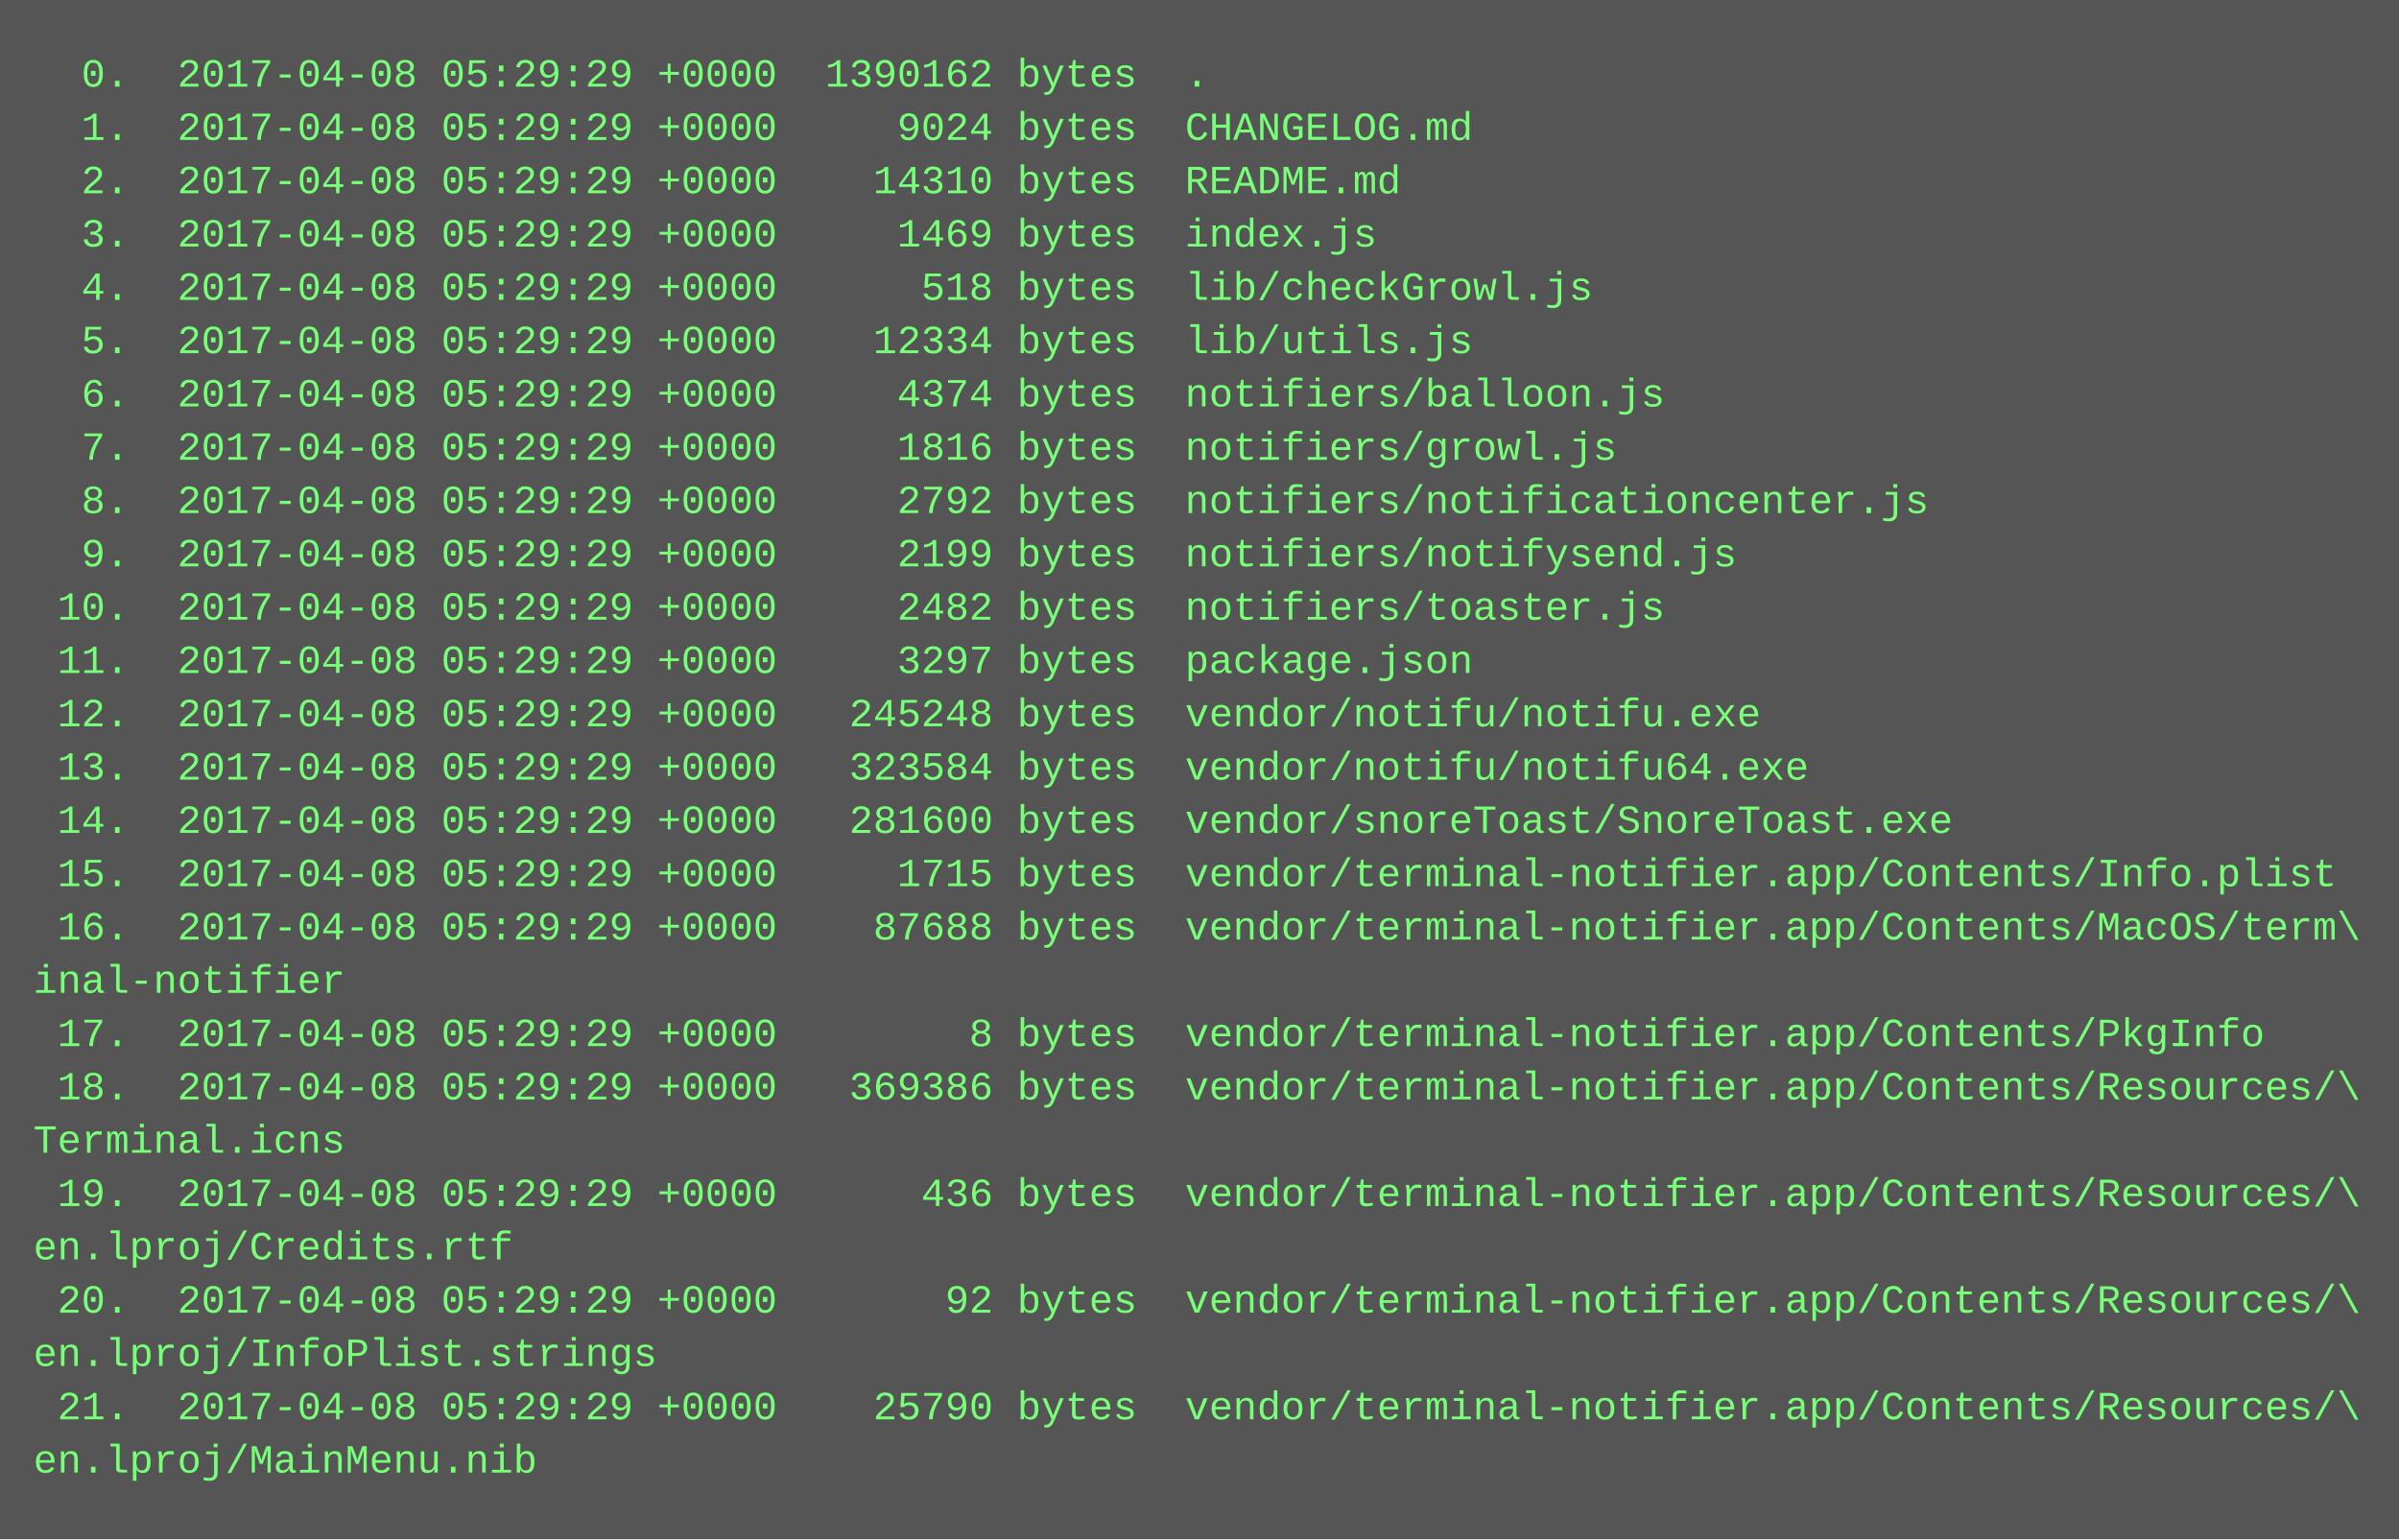
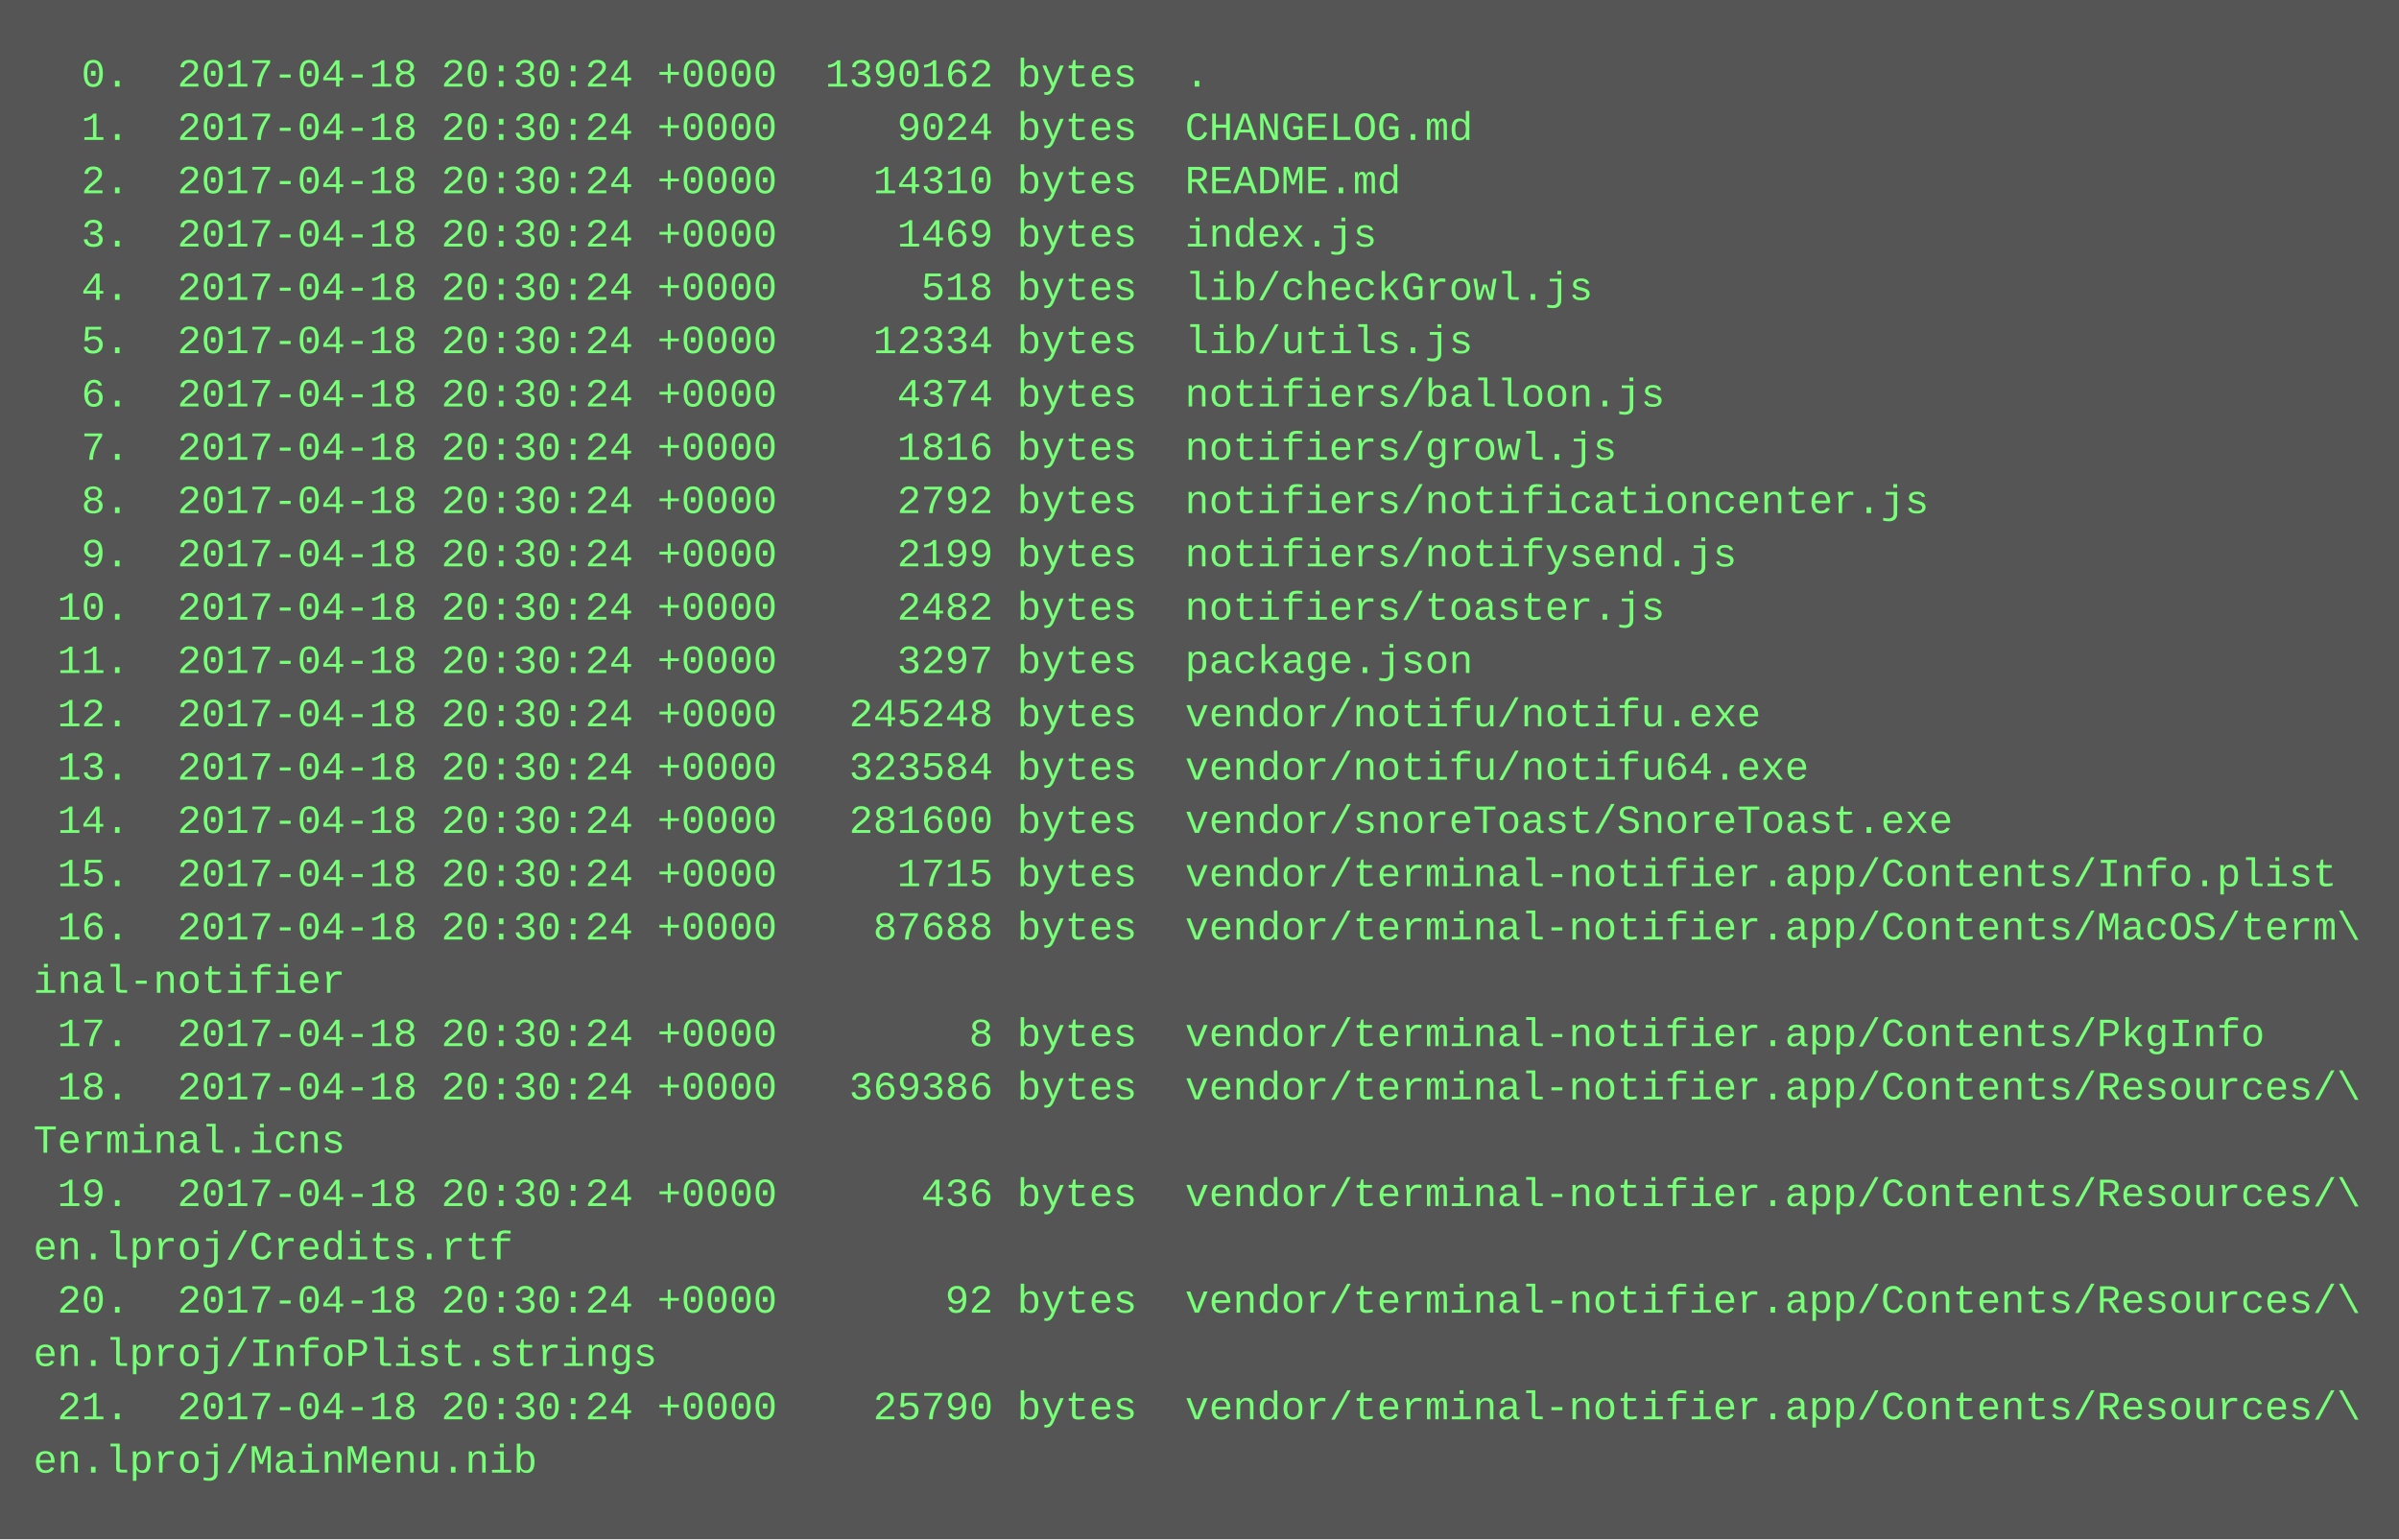
<svg xmlns="http://www.w3.org/2000/svg" height="462" width="720">
  <rect height="462" fill="#555" width="720" />
  <text fill="#7f7" font-family="Courier New" font-size="12" xml:space="preserve">
-     <tspan x="10" y="26">  0.  2017-04-08 05:29:29 +0000  1390162 bytes  .</tspan>
-     <tspan x="10" y="42">  1.  2017-04-08 05:29:29 +0000     9024 bytes  CHANGELOG.md</tspan>
-     <tspan x="10" y="58">  2.  2017-04-08 05:29:29 +0000    14310 bytes  README.md</tspan>
-     <tspan x="10" y="74">  3.  2017-04-08 05:29:29 +0000     1469 bytes  index.js</tspan>
-     <tspan x="10" y="90">  4.  2017-04-08 05:29:29 +0000      518 bytes  lib/checkGrowl.js</tspan>
-     <tspan x="10" y="106">  5.  2017-04-08 05:29:29 +0000    12334 bytes  lib/utils.js</tspan>
-     <tspan x="10" y="122">  6.  2017-04-08 05:29:29 +0000     4374 bytes  notifiers/balloon.js</tspan>
-     <tspan x="10" y="138">  7.  2017-04-08 05:29:29 +0000     1816 bytes  notifiers/growl.js</tspan>
-     <tspan x="10" y="154">  8.  2017-04-08 05:29:29 +0000     2792 bytes  notifiers/notificationcenter.js</tspan>
-     <tspan x="10" y="170">  9.  2017-04-08 05:29:29 +0000     2199 bytes  notifiers/notifysend.js</tspan>
-     <tspan x="10" y="186"> 10.  2017-04-08 05:29:29 +0000     2482 bytes  notifiers/toaster.js</tspan>
-     <tspan x="10" y="202"> 11.  2017-04-08 05:29:29 +0000     3297 bytes  package.json</tspan>
-     <tspan x="10" y="218"> 12.  2017-04-08 05:29:29 +0000   245248 bytes  vendor/notifu/notifu.exe</tspan>
-     <tspan x="10" y="234"> 13.  2017-04-08 05:29:29 +0000   323584 bytes  vendor/notifu/notifu64.exe</tspan>
-     <tspan x="10" y="250"> 14.  2017-04-08 05:29:29 +0000   281600 bytes  vendor/snoreToast/SnoreToast.exe</tspan>
-     <tspan x="10" y="266"> 15.  2017-04-08 05:29:29 +0000     1715 bytes  vendor/terminal-notifier.app/Contents/Info.plist</tspan>
-     <tspan x="10" y="282"> 16.  2017-04-08 05:29:29 +0000    87688 bytes  vendor/terminal-notifier.app/Contents/MacOS/term\</tspan>
+     <tspan x="10" y="26">  0.  2017-04-18 20:30:24 +0000  1390162 bytes  .</tspan>
+     <tspan x="10" y="42">  1.  2017-04-18 20:30:24 +0000     9024 bytes  CHANGELOG.md</tspan>
+     <tspan x="10" y="58">  2.  2017-04-18 20:30:24 +0000    14310 bytes  README.md</tspan>
+     <tspan x="10" y="74">  3.  2017-04-18 20:30:24 +0000     1469 bytes  index.js</tspan>
+     <tspan x="10" y="90">  4.  2017-04-18 20:30:24 +0000      518 bytes  lib/checkGrowl.js</tspan>
+     <tspan x="10" y="106">  5.  2017-04-18 20:30:24 +0000    12334 bytes  lib/utils.js</tspan>
+     <tspan x="10" y="122">  6.  2017-04-18 20:30:24 +0000     4374 bytes  notifiers/balloon.js</tspan>
+     <tspan x="10" y="138">  7.  2017-04-18 20:30:24 +0000     1816 bytes  notifiers/growl.js</tspan>
+     <tspan x="10" y="154">  8.  2017-04-18 20:30:24 +0000     2792 bytes  notifiers/notificationcenter.js</tspan>
+     <tspan x="10" y="170">  9.  2017-04-18 20:30:24 +0000     2199 bytes  notifiers/notifysend.js</tspan>
+     <tspan x="10" y="186"> 10.  2017-04-18 20:30:24 +0000     2482 bytes  notifiers/toaster.js</tspan>
+     <tspan x="10" y="202"> 11.  2017-04-18 20:30:24 +0000     3297 bytes  package.json</tspan>
+     <tspan x="10" y="218"> 12.  2017-04-18 20:30:24 +0000   245248 bytes  vendor/notifu/notifu.exe</tspan>
+     <tspan x="10" y="234"> 13.  2017-04-18 20:30:24 +0000   323584 bytes  vendor/notifu/notifu64.exe</tspan>
+     <tspan x="10" y="250"> 14.  2017-04-18 20:30:24 +0000   281600 bytes  vendor/snoreToast/SnoreToast.exe</tspan>
+     <tspan x="10" y="266"> 15.  2017-04-18 20:30:24 +0000     1715 bytes  vendor/terminal-notifier.app/Contents/Info.plist</tspan>
+     <tspan x="10" y="282"> 16.  2017-04-18 20:30:24 +0000    87688 bytes  vendor/terminal-notifier.app/Contents/MacOS/term\</tspan>
    <tspan x="10" y="298">inal-notifier</tspan>
-     <tspan x="10" y="314"> 17.  2017-04-08 05:29:29 +0000        8 bytes  vendor/terminal-notifier.app/Contents/PkgInfo</tspan>
-     <tspan x="10" y="330"> 18.  2017-04-08 05:29:29 +0000   369386 bytes  vendor/terminal-notifier.app/Contents/Resources/\</tspan>
+     <tspan x="10" y="314"> 17.  2017-04-18 20:30:24 +0000        8 bytes  vendor/terminal-notifier.app/Contents/PkgInfo</tspan>
+     <tspan x="10" y="330"> 18.  2017-04-18 20:30:24 +0000   369386 bytes  vendor/terminal-notifier.app/Contents/Resources/\</tspan>
    <tspan x="10" y="346">Terminal.icns</tspan>
-     <tspan x="10" y="362"> 19.  2017-04-08 05:29:29 +0000      436 bytes  vendor/terminal-notifier.app/Contents/Resources/\</tspan>
+     <tspan x="10" y="362"> 19.  2017-04-18 20:30:24 +0000      436 bytes  vendor/terminal-notifier.app/Contents/Resources/\</tspan>
    <tspan x="10" y="378">en.lproj/Credits.rtf</tspan>
-     <tspan x="10" y="394"> 20.  2017-04-08 05:29:29 +0000       92 bytes  vendor/terminal-notifier.app/Contents/Resources/\</tspan>
+     <tspan x="10" y="394"> 20.  2017-04-18 20:30:24 +0000       92 bytes  vendor/terminal-notifier.app/Contents/Resources/\</tspan>
    <tspan x="10" y="410">en.lproj/InfoPlist.strings</tspan>
-     <tspan x="10" y="426"> 21.  2017-04-08 05:29:29 +0000    25790 bytes  vendor/terminal-notifier.app/Contents/Resources/\</tspan>
+     <tspan x="10" y="426"> 21.  2017-04-18 20:30:24 +0000    25790 bytes  vendor/terminal-notifier.app/Contents/Resources/\</tspan>
    <tspan x="10" y="442">en.lproj/MainMenu.nib</tspan>
  </text>
</svg>
